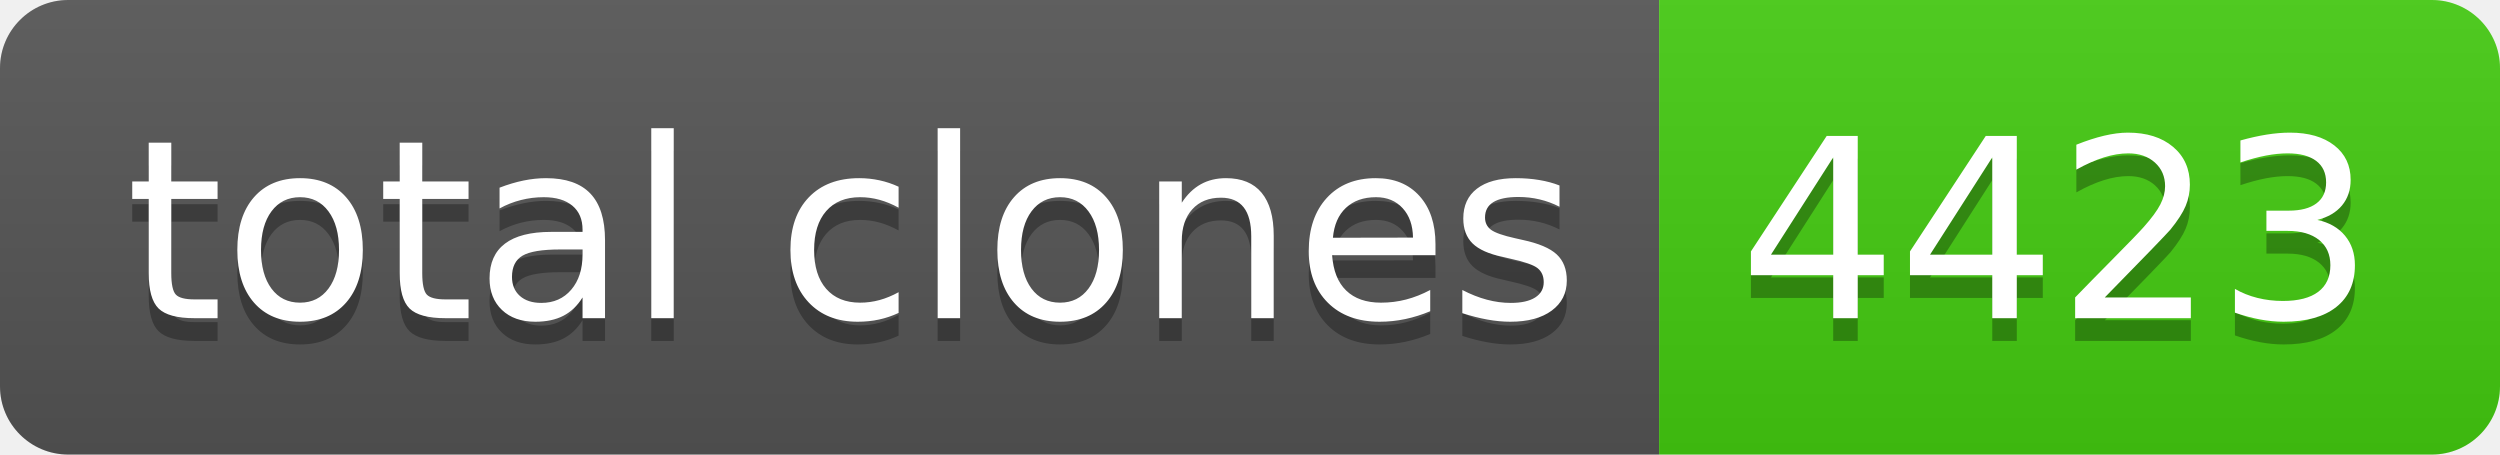
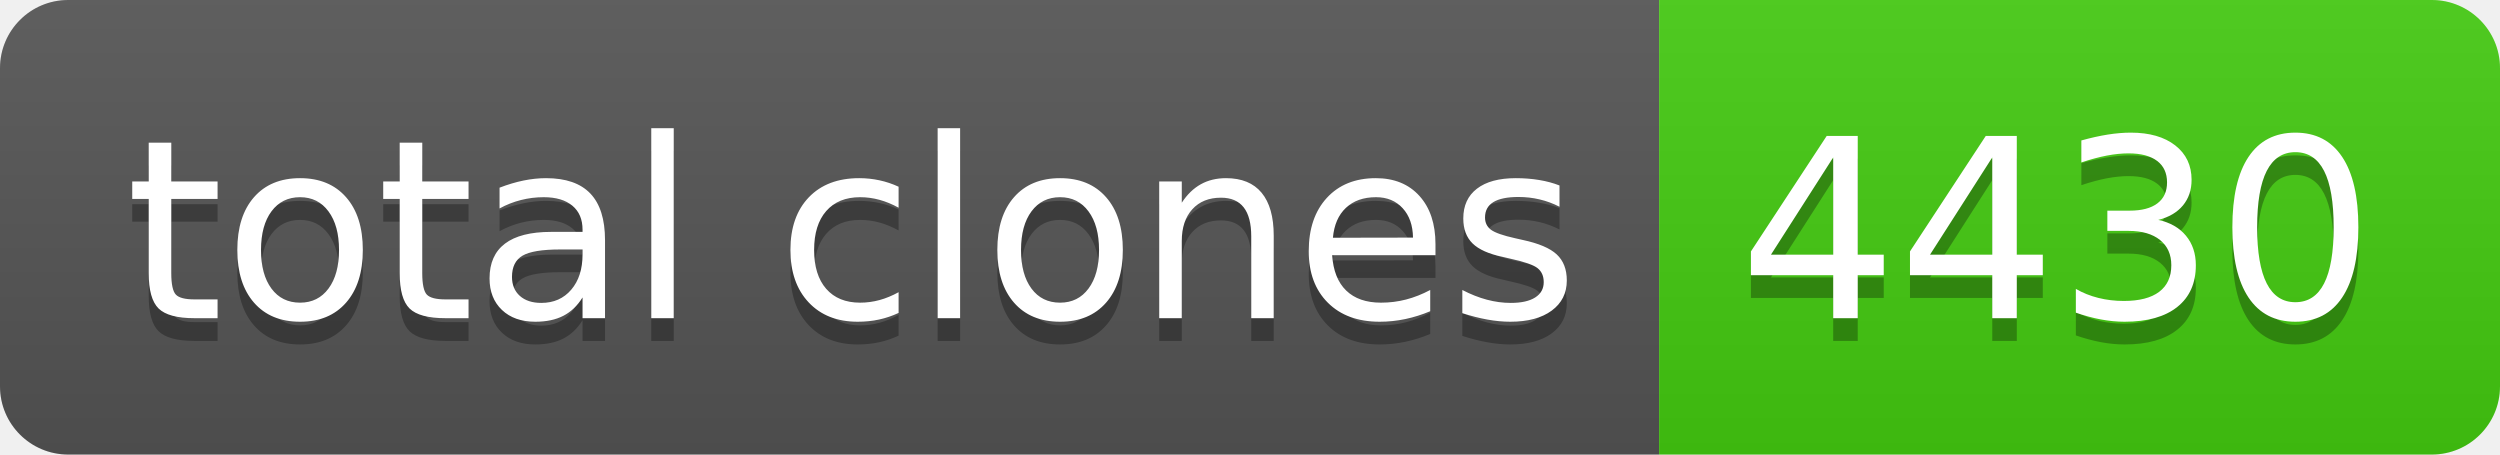
- <svg xmlns="http://www.w3.org/2000/svg" width="110" height="20" role="img" aria-label="total clones: 4423">
+ <svg xmlns="http://www.w3.org/2000/svg" width="110" height="20" role="img" aria-label="total clones: 4430">
  <linearGradient id="s" x2="0" y2="100%">
    <stop offset="0" stop-color="#bbb" stop-opacity=".1" />
    <stop offset="1" stop-opacity=".1" />
  </linearGradient>
  <clipPath id="r">
    <rect width="110" height="20" rx="3" fill="#fff" />
  </clipPath>
  <g clip-path="url(#r)">
    <rect width="73" height="20" fill="#555" />
    <rect x="73" width="37" height="20" fill="#4c1" />
    <rect width="110" height="20" fill="url(#s)" />
  </g>
  <g fill="#fff" text-anchor="middle" font-family="Verdana,Geneva,DejaVu Sans,sans-serif" text-rendering="geometricPrecision" font-size="110">
    <text aria-hidden="true" x="375" y="150" fill="#010101" fill-opacity=".3" transform="scale(.1)" textLength="630">total clones</text>
    <text x="375" y="140" transform="scale(.1)" fill="#fff" textLength="630">total clones</text>
-     <text aria-hidden="true" x="905" y="150" fill="#010101" fill-opacity=".3" transform="scale(.1)" textLength="270">4423</text>
-     <text x="905" y="140" transform="scale(.1)" fill="#fff" textLength="270">4423</text>
+     <text aria-hidden="true" x="905" y="150" fill="#010101" fill-opacity=".3" transform="scale(.1)" textLength="270">4430</text>
+     <text x="905" y="140" transform="scale(.1)" fill="#fff" textLength="270">4430</text>
  </g>
</svg>
